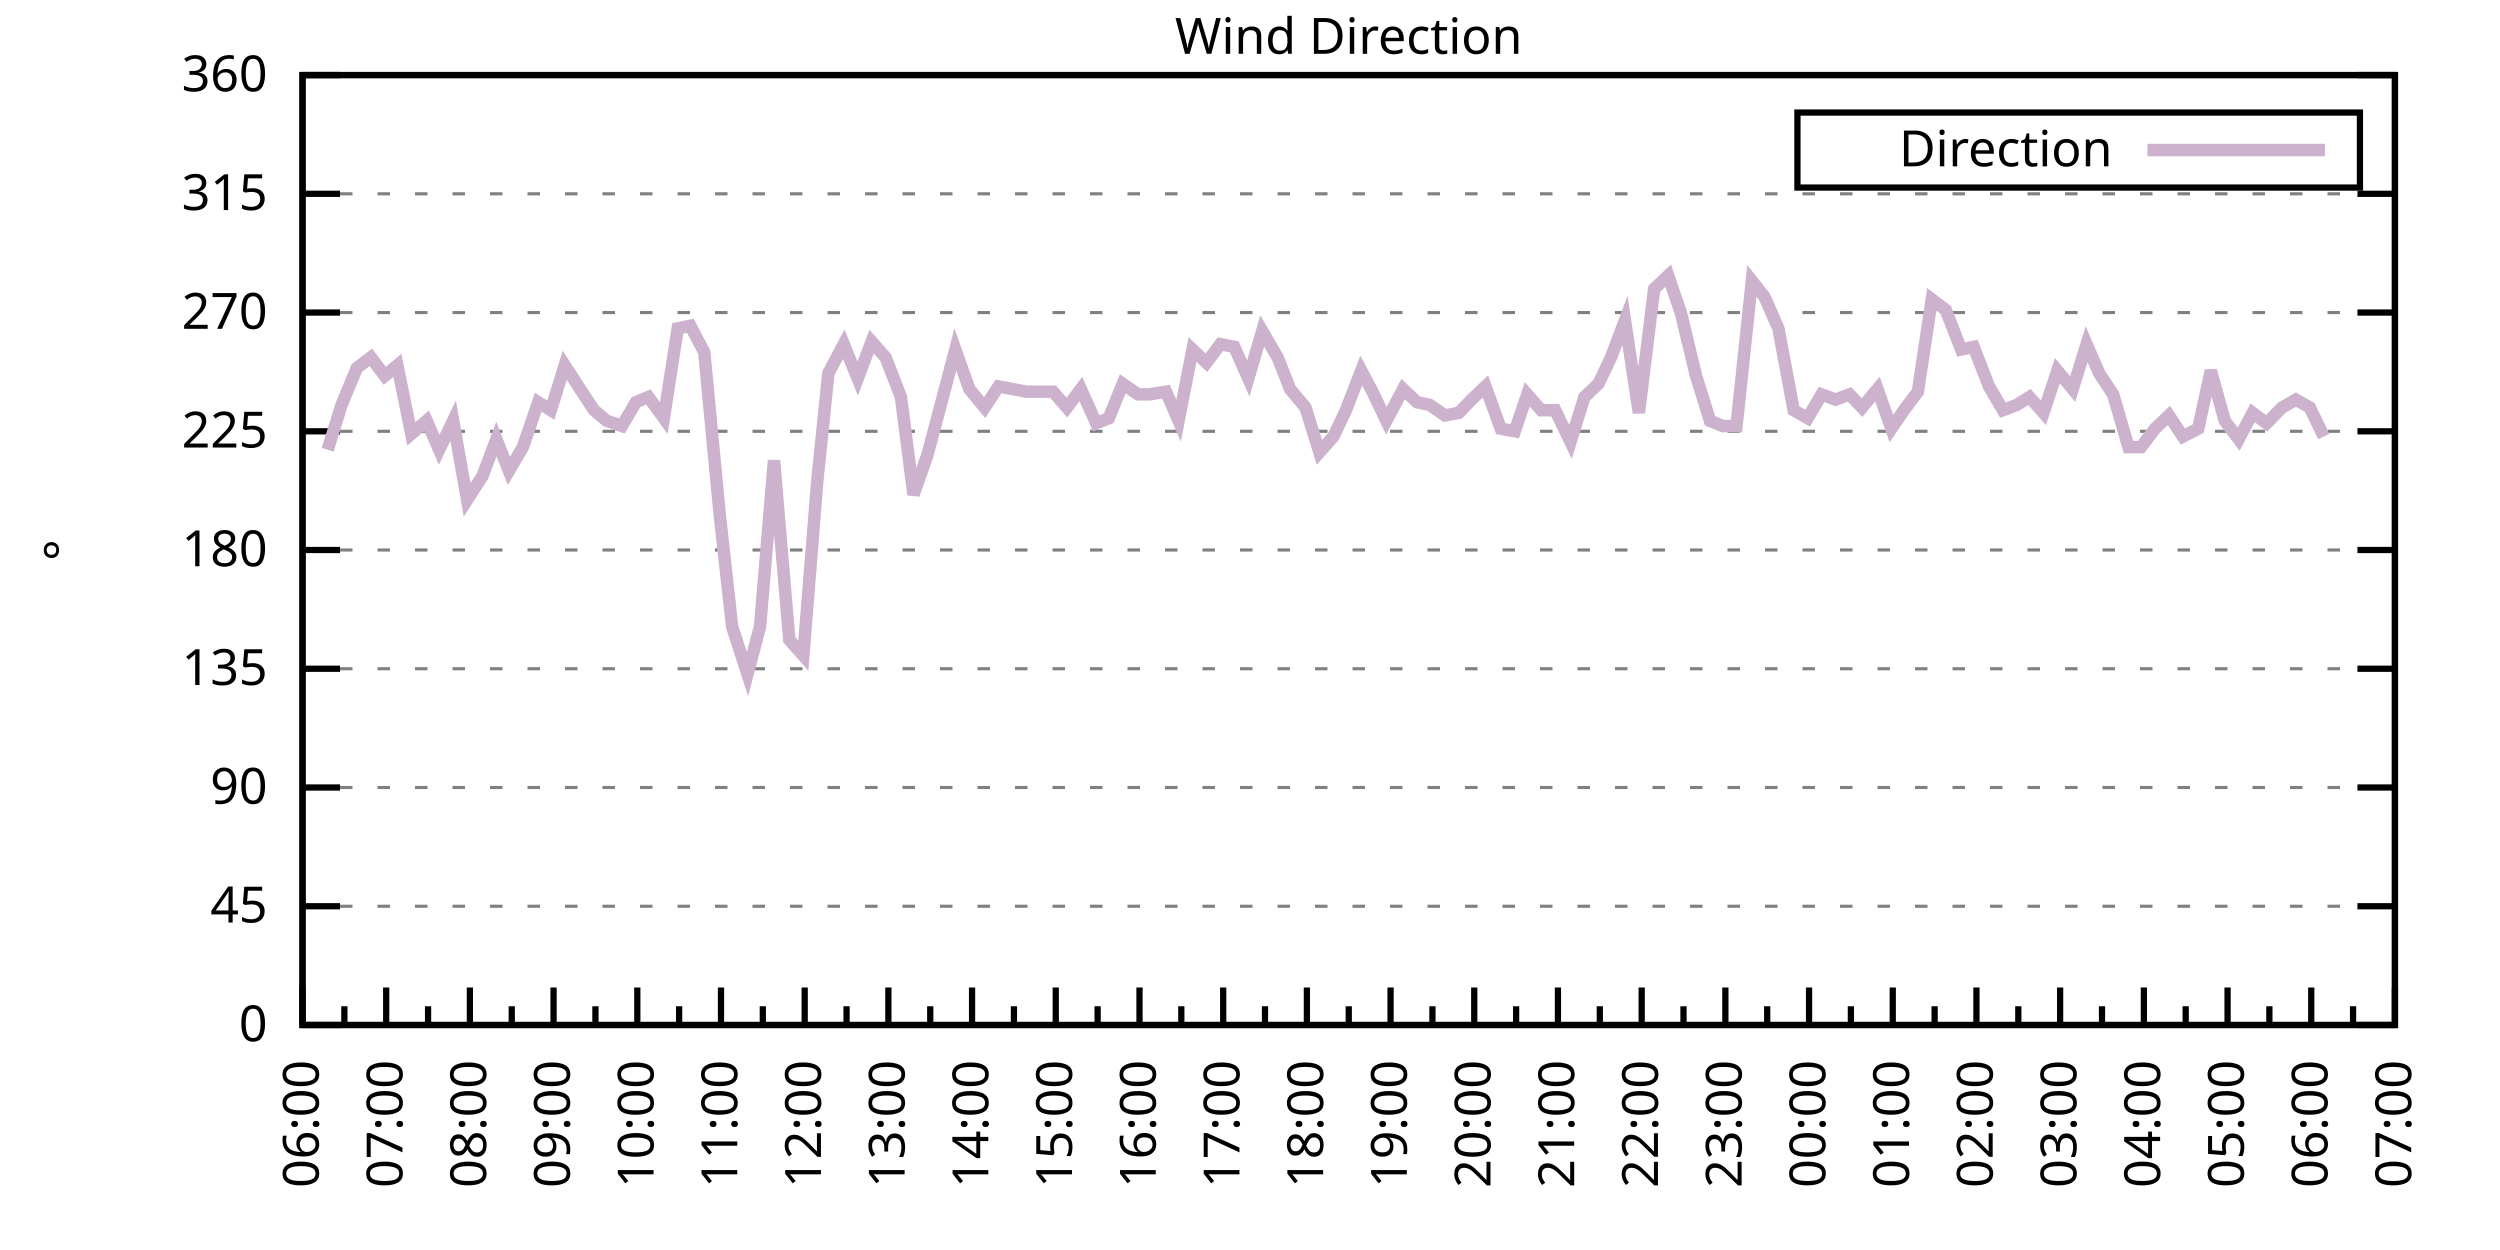
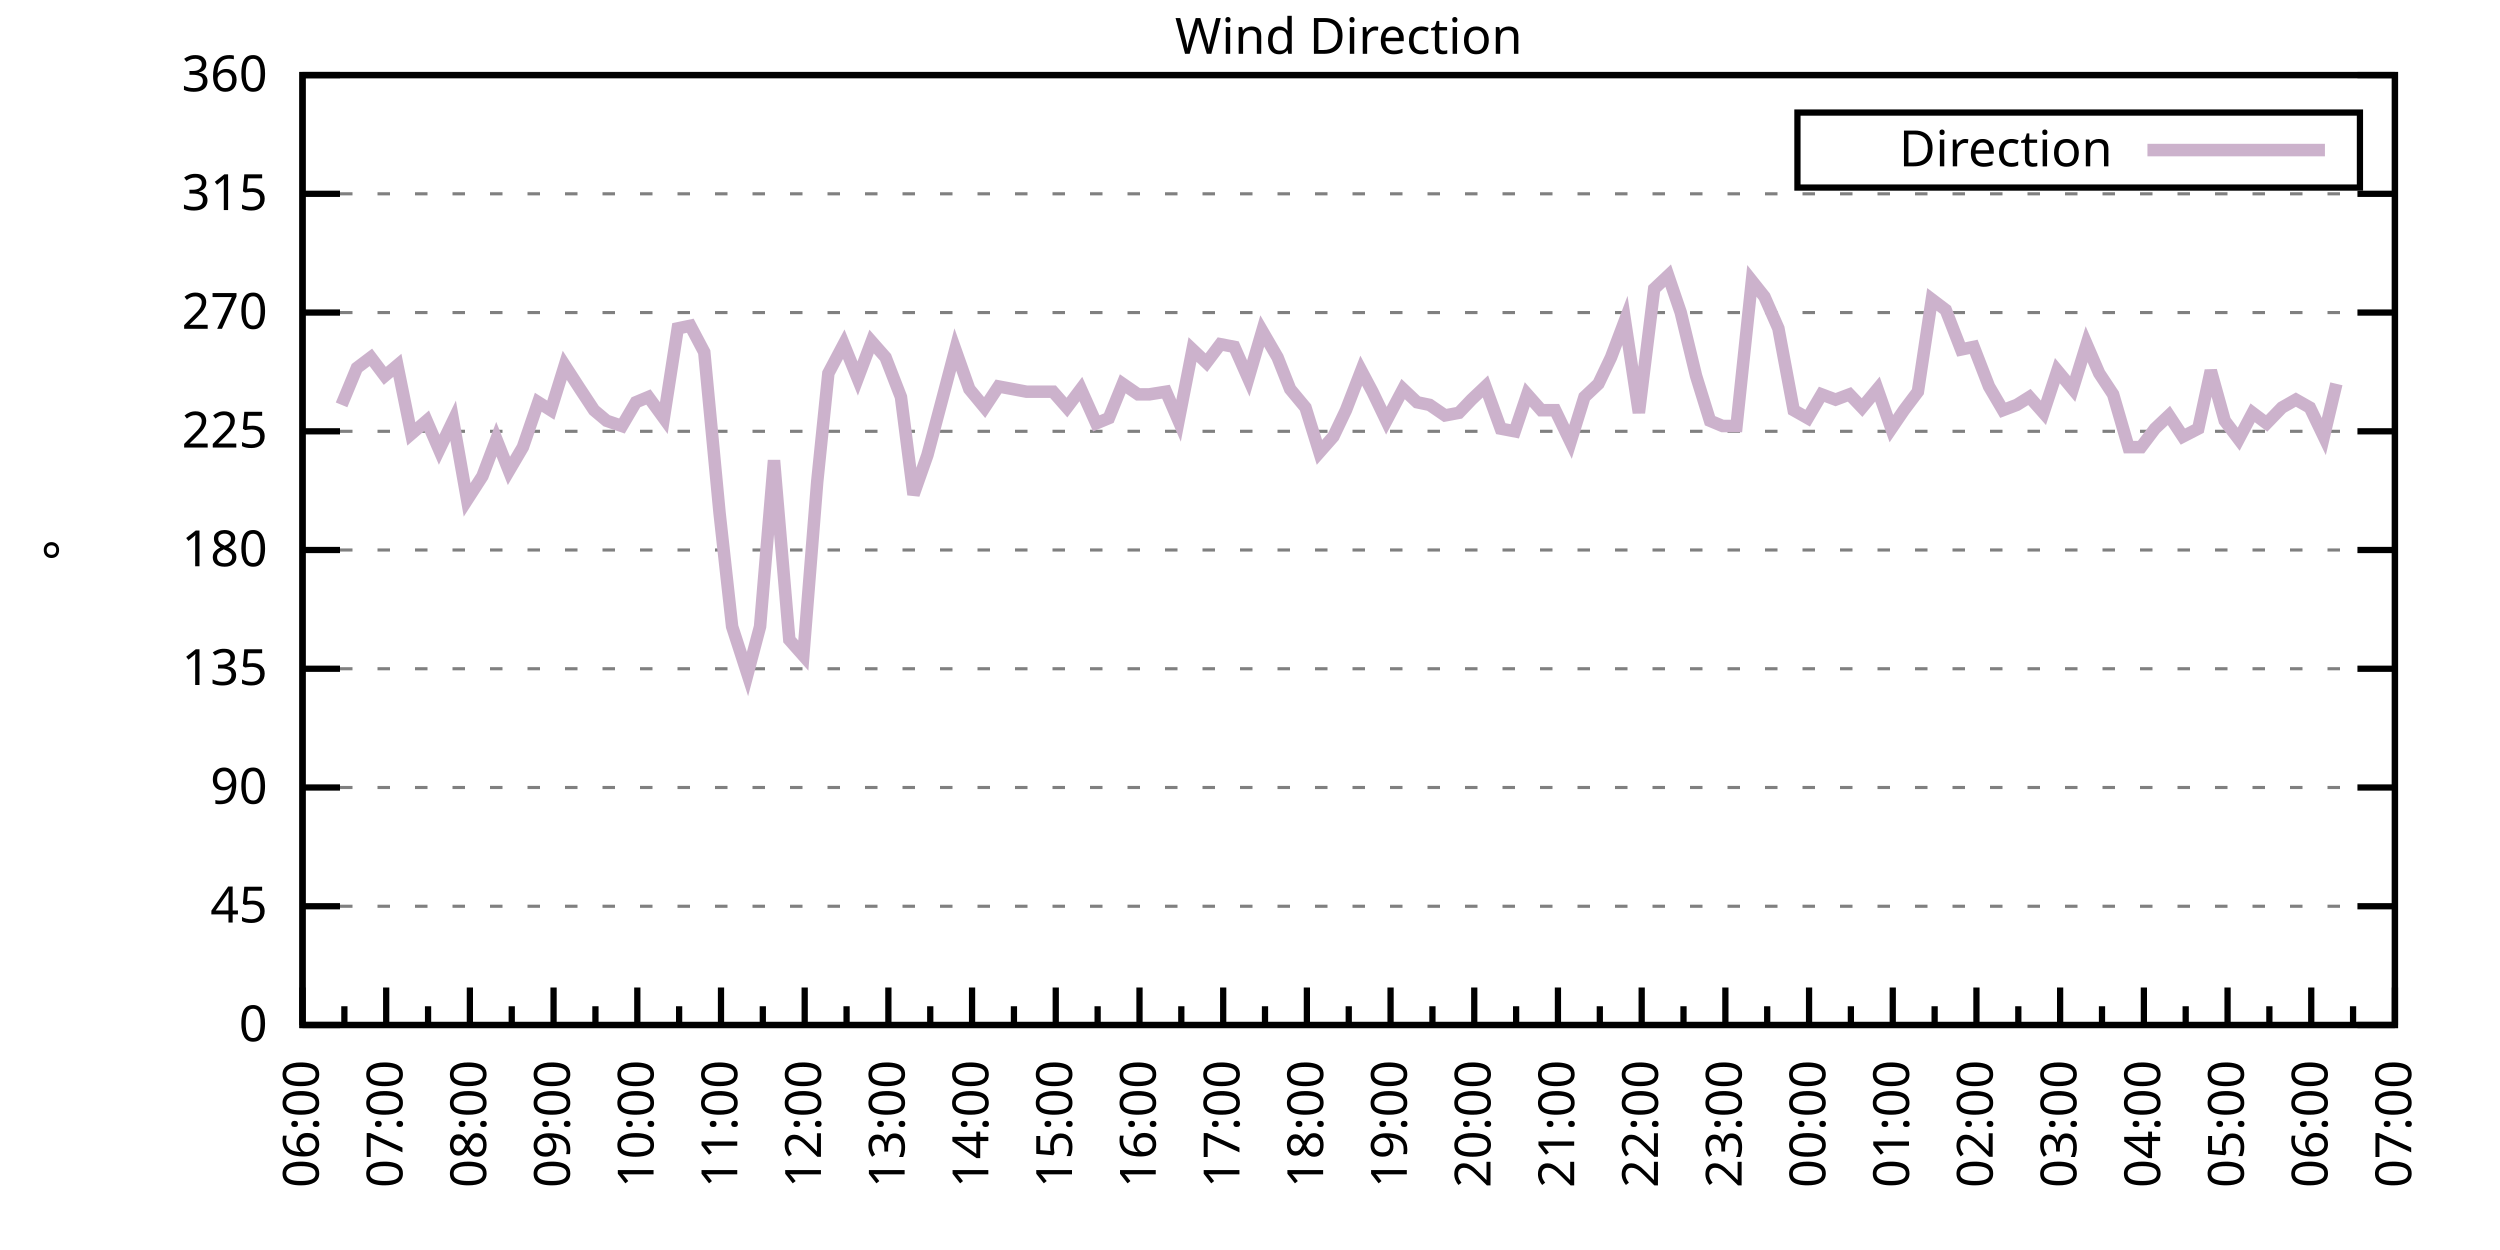
<svg xmlns="http://www.w3.org/2000/svg" xmlns:xlink="http://www.w3.org/1999/xlink" width="400" height="200" viewBox="0 0 400 200">
  <g id="gnuplot_canvas">
    <rect x="0" y="0" width="400" height="200" fill="none" />
    <defs>
      <circle id="gpDot" r="0.5" stroke-width="0.5" stroke="currentColor" />
      <path id="gpPt0" stroke-width="0.333" stroke="currentColor" d="M-1,0 h2 M0,-1 v2" />
      <path id="gpPt1" stroke-width="0.333" stroke="currentColor" d="M-1,-1 L1,1 M1,-1 L-1,1" />
      <path id="gpPt2" stroke-width="0.333" stroke="currentColor" d="M-1,0 L1,0 M0,-1 L0,1 M-1,-1 L1,1 M-1,1 L1,-1" />
      <rect id="gpPt3" stroke-width="0.333" stroke="currentColor" x="-1" y="-1" width="2" height="2" />
      <rect id="gpPt4" stroke-width="0.333" stroke="currentColor" fill="currentColor" x="-1" y="-1" width="2" height="2" />
      <circle id="gpPt5" stroke-width="0.333" stroke="currentColor" cx="0" cy="0" r="1" />
      <use xlink:href="#gpPt5" id="gpPt6" fill="currentColor" stroke="none" />
      <path id="gpPt7" stroke-width="0.333" stroke="currentColor" d="M0,-1.33 L-1.33,0.67 L1.33,0.67 z" />
      <use xlink:href="#gpPt7" id="gpPt8" fill="currentColor" stroke="none" />
      <use xlink:href="#gpPt7" id="gpPt9" stroke="currentColor" transform="rotate(180)" />
      <use xlink:href="#gpPt9" id="gpPt10" fill="currentColor" stroke="none" />
      <use xlink:href="#gpPt3" id="gpPt11" stroke="currentColor" transform="rotate(45)" />
      <use xlink:href="#gpPt11" id="gpPt12" fill="currentColor" stroke="none" />
      <path id="gpPt13" stroke-width="0.333" stroke="currentColor" d="M0,1.330 L1.265,0.411 L0.782,-1.067 L-0.782,-1.076 L-1.265,0.411 z" />
      <use xlink:href="#gpPt13" id="gpPt14" fill="currentColor" stroke="none" />
      <filter id="textbox" filterUnits="objectBoundingBox" x="0" y="0" height="1" width="1">
        <feFlood flood-color="white" flood-opacity="1" result="bgnd" />
        <feComposite in="SourceGraphic" in2="bgnd" operator="atop" />
      </filter>
      <filter id="greybox" filterUnits="objectBoundingBox" x="0" y="0" height="1" width="1">
        <feFlood flood-color="lightgrey" flood-opacity="1" result="grey" />
        <feComposite in="SourceGraphic" in2="grey" operator="atop" />
      </filter>
    </defs>
    <g fill="none" color="white" stroke="currentColor" stroke-width="1.00" stroke-linecap="butt" stroke-linejoin="miter">
</g>
    <g fill="none" color="black" stroke="currentColor" stroke-width="1.00" stroke-linecap="butt" stroke-linejoin="miter">
      <g stroke="none" shape-rendering="crispEdges">
        <polygon fill="rgb(255, 255, 255)" points="48.40,164.00 383.18,164.00 383.18,12.02 48.40,12.02 " />
      </g>
    </g>
    <g fill="none" color="black" stroke="currentColor" stroke-width="1.00" stroke-linecap="butt" stroke-linejoin="miter">
</g>
    <g fill="none" color="black" stroke="black" stroke-width="0.50" stroke-linecap="butt" stroke-linejoin="miter">
</g>
    <g fill="none" color="gray" stroke="currentColor" stroke-width="0.50" stroke-linecap="butt" stroke-linejoin="miter">
      <path stroke="gray" stroke-dasharray="2,4" class="gridline" d="M48.40,164.00 L383.19,164.00  " />
    </g>
    <g fill="none" color="gray" stroke="gray" stroke-width="1.00" stroke-linecap="butt" stroke-linejoin="miter">
</g>
    <g fill="none" color="black" stroke="currentColor" stroke-width="1.00" stroke-linecap="butt" stroke-linejoin="miter">
      <path stroke="black" d="M48.40,164.00 L54.40,164.00 M383.19,164.00 L377.19,164.00  " />
      <g transform="translate(42.80,166.60)" stroke="none" fill="black" font-family="Sans" font-size="8.00" text-anchor="end">
        <text>
          <tspan font-family="Sans"> 0</tspan>
        </text>
      </g>
    </g>
    <g fill="none" color="black" stroke="currentColor" stroke-width="1.00" stroke-linecap="butt" stroke-linejoin="miter">
</g>
    <g fill="none" color="black" stroke="black" stroke-width="0.50" stroke-linecap="butt" stroke-linejoin="miter">
</g>
    <g fill="none" color="gray" stroke="currentColor" stroke-width="0.50" stroke-linecap="butt" stroke-linejoin="miter">
      <path stroke="gray" stroke-dasharray="2,4" class="gridline" d="M48.40,145.00 L383.19,145.00  " />
    </g>
    <g fill="none" color="gray" stroke="gray" stroke-width="1.00" stroke-linecap="butt" stroke-linejoin="miter">
</g>
    <g fill="none" color="black" stroke="currentColor" stroke-width="1.00" stroke-linecap="butt" stroke-linejoin="miter">
      <path stroke="black" d="M48.40,145.00 L54.40,145.00 M383.19,145.00 L377.19,145.00  " />
      <g transform="translate(42.80,147.60)" stroke="none" fill="black" font-family="Sans" font-size="8.00" text-anchor="end">
        <text>
          <tspan font-family="Sans"> 45</tspan>
        </text>
      </g>
    </g>
    <g fill="none" color="black" stroke="currentColor" stroke-width="1.00" stroke-linecap="butt" stroke-linejoin="miter">
</g>
    <g fill="none" color="black" stroke="black" stroke-width="0.50" stroke-linecap="butt" stroke-linejoin="miter">
</g>
    <g fill="none" color="gray" stroke="currentColor" stroke-width="0.50" stroke-linecap="butt" stroke-linejoin="miter">
      <path stroke="gray" stroke-dasharray="2,4" class="gridline" d="M48.40,126.00 L383.19,126.00  " />
    </g>
    <g fill="none" color="gray" stroke="gray" stroke-width="1.00" stroke-linecap="butt" stroke-linejoin="miter">
</g>
    <g fill="none" color="black" stroke="currentColor" stroke-width="1.00" stroke-linecap="butt" stroke-linejoin="miter">
      <path stroke="black" d="M48.40,126.00 L54.40,126.00 M383.19,126.00 L377.19,126.00  " />
      <g transform="translate(42.80,128.60)" stroke="none" fill="black" font-family="Sans" font-size="8.00" text-anchor="end">
        <text>
          <tspan font-family="Sans"> 90</tspan>
        </text>
      </g>
    </g>
    <g fill="none" color="black" stroke="currentColor" stroke-width="1.00" stroke-linecap="butt" stroke-linejoin="miter">
</g>
    <g fill="none" color="black" stroke="black" stroke-width="0.50" stroke-linecap="butt" stroke-linejoin="miter">
</g>
    <g fill="none" color="gray" stroke="currentColor" stroke-width="0.50" stroke-linecap="butt" stroke-linejoin="miter">
      <path stroke="gray" stroke-dasharray="2,4" class="gridline" d="M48.40,107.00 L383.19,107.00  " />
    </g>
    <g fill="none" color="gray" stroke="gray" stroke-width="1.00" stroke-linecap="butt" stroke-linejoin="miter">
</g>
    <g fill="none" color="black" stroke="currentColor" stroke-width="1.00" stroke-linecap="butt" stroke-linejoin="miter">
      <path stroke="black" d="M48.40,107.00 L54.40,107.00 M383.19,107.00 L377.19,107.00  " />
      <g transform="translate(42.80,109.60)" stroke="none" fill="black" font-family="Sans" font-size="8.00" text-anchor="end">
        <text>
          <tspan font-family="Sans"> 135</tspan>
        </text>
      </g>
    </g>
    <g fill="none" color="black" stroke="currentColor" stroke-width="1.00" stroke-linecap="butt" stroke-linejoin="miter">
</g>
    <g fill="none" color="black" stroke="black" stroke-width="0.50" stroke-linecap="butt" stroke-linejoin="miter">
</g>
    <g fill="none" color="gray" stroke="currentColor" stroke-width="0.50" stroke-linecap="butt" stroke-linejoin="miter">
      <path stroke="gray" stroke-dasharray="2,4" class="gridline" d="M48.40,88.00 L383.19,88.00  " />
    </g>
    <g fill="none" color="gray" stroke="gray" stroke-width="1.00" stroke-linecap="butt" stroke-linejoin="miter">
</g>
    <g fill="none" color="black" stroke="currentColor" stroke-width="1.00" stroke-linecap="butt" stroke-linejoin="miter">
      <path stroke="black" d="M48.40,88.00 L54.40,88.00 M383.19,88.00 L377.19,88.00  " />
      <g transform="translate(42.80,90.60)" stroke="none" fill="black" font-family="Sans" font-size="8.00" text-anchor="end">
        <text>
          <tspan font-family="Sans"> 180</tspan>
        </text>
      </g>
    </g>
    <g fill="none" color="black" stroke="currentColor" stroke-width="1.00" stroke-linecap="butt" stroke-linejoin="miter">
</g>
    <g fill="none" color="black" stroke="black" stroke-width="0.50" stroke-linecap="butt" stroke-linejoin="miter">
</g>
    <g fill="none" color="gray" stroke="currentColor" stroke-width="0.50" stroke-linecap="butt" stroke-linejoin="miter">
      <path stroke="gray" stroke-dasharray="2,4" class="gridline" d="M48.40,69.01 L383.19,69.01  " />
    </g>
    <g fill="none" color="gray" stroke="gray" stroke-width="1.00" stroke-linecap="butt" stroke-linejoin="miter">
</g>
    <g fill="none" color="black" stroke="currentColor" stroke-width="1.00" stroke-linecap="butt" stroke-linejoin="miter">
      <path stroke="black" d="M48.40,69.01 L54.40,69.01 M383.19,69.01 L377.19,69.01  " />
      <g transform="translate(42.80,71.61)" stroke="none" fill="black" font-family="Sans" font-size="8.00" text-anchor="end">
        <text>
          <tspan font-family="Sans"> 225</tspan>
        </text>
      </g>
    </g>
    <g fill="none" color="black" stroke="currentColor" stroke-width="1.00" stroke-linecap="butt" stroke-linejoin="miter">
</g>
    <g fill="none" color="black" stroke="black" stroke-width="0.50" stroke-linecap="butt" stroke-linejoin="miter">
</g>
    <g fill="none" color="gray" stroke="currentColor" stroke-width="0.50" stroke-linecap="butt" stroke-linejoin="miter">
      <path stroke="gray" stroke-dasharray="2,4" class="gridline" d="M48.40,50.01 L383.19,50.01  " />
    </g>
    <g fill="none" color="gray" stroke="gray" stroke-width="1.00" stroke-linecap="butt" stroke-linejoin="miter">
</g>
    <g fill="none" color="black" stroke="currentColor" stroke-width="1.00" stroke-linecap="butt" stroke-linejoin="miter">
      <path stroke="black" d="M48.40,50.01 L54.40,50.01 M383.19,50.01 L377.19,50.01  " />
      <g transform="translate(42.80,52.61)" stroke="none" fill="black" font-family="Sans" font-size="8.00" text-anchor="end">
        <text>
          <tspan font-family="Sans"> 270</tspan>
        </text>
      </g>
    </g>
    <g fill="none" color="black" stroke="currentColor" stroke-width="1.00" stroke-linecap="butt" stroke-linejoin="miter">
</g>
    <g fill="none" color="black" stroke="black" stroke-width="0.50" stroke-linecap="butt" stroke-linejoin="miter">
</g>
    <g fill="none" color="gray" stroke="currentColor" stroke-width="0.50" stroke-linecap="butt" stroke-linejoin="miter">
      <path stroke="gray" stroke-dasharray="2,4" class="gridline" d="M48.40,31.01 L383.19,31.01  " />
    </g>
    <g fill="none" color="gray" stroke="gray" stroke-width="1.00" stroke-linecap="butt" stroke-linejoin="miter">
</g>
    <g fill="none" color="black" stroke="currentColor" stroke-width="1.00" stroke-linecap="butt" stroke-linejoin="miter">
      <path stroke="black" d="M48.40,31.01 L54.40,31.01 M383.19,31.01 L377.19,31.01  " />
      <g transform="translate(42.80,33.61)" stroke="none" fill="black" font-family="Sans" font-size="8.00" text-anchor="end">
        <text>
          <tspan font-family="Sans"> 315</tspan>
        </text>
      </g>
    </g>
    <g fill="none" color="black" stroke="currentColor" stroke-width="1.00" stroke-linecap="butt" stroke-linejoin="miter">
</g>
    <g fill="none" color="black" stroke="black" stroke-width="0.50" stroke-linecap="butt" stroke-linejoin="miter">
</g>
    <g fill="none" color="gray" stroke="currentColor" stroke-width="0.50" stroke-linecap="butt" stroke-linejoin="miter">
      <path stroke="gray" stroke-dasharray="2,4" class="gridline" d="M48.40,12.01 L383.19,12.01  " />
    </g>
    <g fill="none" color="gray" stroke="gray" stroke-width="1.00" stroke-linecap="butt" stroke-linejoin="miter">
</g>
    <g fill="none" color="black" stroke="currentColor" stroke-width="1.00" stroke-linecap="butt" stroke-linejoin="miter">
      <path stroke="black" d="M48.40,12.01 L54.40,12.01 M383.19,12.01 L377.19,12.01  " />
      <g transform="translate(42.80,14.61)" stroke="none" fill="black" font-family="Sans" font-size="8.00" text-anchor="end">
        <text>
          <tspan font-family="Sans"> 360</tspan>
        </text>
      </g>
    </g>
    <g fill="none" color="black" stroke="currentColor" stroke-width="1.00" stroke-linecap="butt" stroke-linejoin="miter">
      <path stroke="black" d="M48.40,164.00 L48.40,158.00  " />
      <g transform="translate(51.00,169.60) rotate(270)" stroke="none" fill="black" font-family="Sans" font-size="8.00" text-anchor="end">
        <text>
          <tspan font-family="Sans">06:00</tspan>
        </text>
      </g>
    </g>
    <g fill="none" color="black" stroke="currentColor" stroke-width="1.00" stroke-linecap="butt" stroke-linejoin="miter">
      <path stroke="black" d="M55.10,164.00 L55.10,161.00 M61.79,164.00 L61.79,158.00  " />
      <g transform="translate(64.39,169.60) rotate(270)" stroke="none" fill="black" font-family="Sans" font-size="8.00" text-anchor="end">
        <text>
          <tspan font-family="Sans">07:00</tspan>
        </text>
      </g>
    </g>
    <g fill="none" color="black" stroke="currentColor" stroke-width="1.00" stroke-linecap="butt" stroke-linejoin="miter">
      <path stroke="black" d="M68.49,164.00 L68.49,161.00 M75.18,164.00 L75.18,158.00  " />
      <g transform="translate(77.78,169.60) rotate(270)" stroke="none" fill="black" font-family="Sans" font-size="8.00" text-anchor="end">
        <text>
          <tspan font-family="Sans">08:00</tspan>
        </text>
      </g>
    </g>
    <g fill="none" color="black" stroke="currentColor" stroke-width="1.00" stroke-linecap="butt" stroke-linejoin="miter">
      <path stroke="black" d="M81.88,164.00 L81.88,161.00 M88.57,164.00 L88.57,158.00  " />
      <g transform="translate(91.17,169.60) rotate(270)" stroke="none" fill="black" font-family="Sans" font-size="8.00" text-anchor="end">
        <text>
          <tspan font-family="Sans">09:00</tspan>
        </text>
      </g>
    </g>
    <g fill="none" color="black" stroke="currentColor" stroke-width="1.00" stroke-linecap="butt" stroke-linejoin="miter">
      <path stroke="black" d="M95.27,164.00 L95.27,161.00 M101.97,164.00 L101.97,158.00  " />
      <g transform="translate(104.57,169.60) rotate(270)" stroke="none" fill="black" font-family="Sans" font-size="8.00" text-anchor="end">
        <text>
          <tspan font-family="Sans">10:00</tspan>
        </text>
      </g>
    </g>
    <g fill="none" color="black" stroke="currentColor" stroke-width="1.00" stroke-linecap="butt" stroke-linejoin="miter">
      <path stroke="black" d="M108.66,164.00 L108.66,161.00 M115.36,164.00 L115.36,158.00  " />
      <g transform="translate(117.96,169.60) rotate(270)" stroke="none" fill="black" font-family="Sans" font-size="8.00" text-anchor="end">
        <text>
          <tspan font-family="Sans">11:00</tspan>
        </text>
      </g>
    </g>
    <g fill="none" color="black" stroke="currentColor" stroke-width="1.00" stroke-linecap="butt" stroke-linejoin="miter">
      <path stroke="black" d="M122.05,164.00 L122.05,161.00 M128.75,164.00 L128.75,158.00  " />
      <g transform="translate(131.35,169.60) rotate(270)" stroke="none" fill="black" font-family="Sans" font-size="8.00" text-anchor="end">
        <text>
          <tspan font-family="Sans">12:00</tspan>
        </text>
      </g>
    </g>
    <g fill="none" color="black" stroke="currentColor" stroke-width="1.00" stroke-linecap="butt" stroke-linejoin="miter">
      <path stroke="black" d="M135.45,164.00 L135.45,161.00 M142.14,164.00 L142.14,158.00  " />
      <g transform="translate(144.74,169.60) rotate(270)" stroke="none" fill="black" font-family="Sans" font-size="8.00" text-anchor="end">
        <text>
          <tspan font-family="Sans">13:00</tspan>
        </text>
      </g>
    </g>
    <g fill="none" color="black" stroke="currentColor" stroke-width="1.00" stroke-linecap="butt" stroke-linejoin="miter">
      <path stroke="black" d="M148.84,164.00 L148.84,161.00 M155.53,164.00 L155.53,158.00  " />
      <g transform="translate(158.13,169.60) rotate(270)" stroke="none" fill="black" font-family="Sans" font-size="8.00" text-anchor="end">
        <text>
          <tspan font-family="Sans">14:00</tspan>
        </text>
      </g>
    </g>
    <g fill="none" color="black" stroke="currentColor" stroke-width="1.00" stroke-linecap="butt" stroke-linejoin="miter">
      <path stroke="black" d="M162.23,164.00 L162.23,161.00 M168.92,164.00 L168.92,158.00  " />
      <g transform="translate(171.52,169.60) rotate(270)" stroke="none" fill="black" font-family="Sans" font-size="8.00" text-anchor="end">
        <text>
          <tspan font-family="Sans">15:00</tspan>
        </text>
      </g>
    </g>
    <g fill="none" color="black" stroke="currentColor" stroke-width="1.00" stroke-linecap="butt" stroke-linejoin="miter">
      <path stroke="black" d="M175.62,164.00 L175.62,161.00 M182.32,164.00 L182.32,158.00  " />
      <g transform="translate(184.92,169.60) rotate(270)" stroke="none" fill="black" font-family="Sans" font-size="8.00" text-anchor="end">
        <text>
          <tspan font-family="Sans">16:00</tspan>
        </text>
      </g>
    </g>
    <g fill="none" color="black" stroke="currentColor" stroke-width="1.00" stroke-linecap="butt" stroke-linejoin="miter">
      <path stroke="black" d="M189.01,164.00 L189.01,161.00 M195.71,164.00 L195.71,158.00  " />
      <g transform="translate(198.31,169.60) rotate(270)" stroke="none" fill="black" font-family="Sans" font-size="8.00" text-anchor="end">
        <text>
          <tspan font-family="Sans">17:00</tspan>
        </text>
      </g>
    </g>
    <g fill="none" color="black" stroke="currentColor" stroke-width="1.00" stroke-linecap="butt" stroke-linejoin="miter">
      <path stroke="black" d="M202.40,164.00 L202.40,161.00 M209.10,164.00 L209.10,158.00  " />
      <g transform="translate(211.70,169.60) rotate(270)" stroke="none" fill="black" font-family="Sans" font-size="8.00" text-anchor="end">
        <text>
          <tspan font-family="Sans">18:00</tspan>
        </text>
      </g>
    </g>
    <g fill="none" color="black" stroke="currentColor" stroke-width="1.00" stroke-linecap="butt" stroke-linejoin="miter">
      <path stroke="black" d="M215.80,164.00 L215.80,161.00 M222.49,164.00 L222.49,158.00  " />
      <g transform="translate(225.09,169.60) rotate(270)" stroke="none" fill="black" font-family="Sans" font-size="8.00" text-anchor="end">
        <text>
          <tspan font-family="Sans">19:00</tspan>
        </text>
      </g>
    </g>
    <g fill="none" color="black" stroke="currentColor" stroke-width="1.00" stroke-linecap="butt" stroke-linejoin="miter">
      <path stroke="black" d="M229.19,164.00 L229.19,161.00 M235.88,164.00 L235.88,158.00  " />
      <g transform="translate(238.48,169.60) rotate(270)" stroke="none" fill="black" font-family="Sans" font-size="8.00" text-anchor="end">
        <text>
          <tspan font-family="Sans">20:00</tspan>
        </text>
      </g>
    </g>
    <g fill="none" color="black" stroke="currentColor" stroke-width="1.00" stroke-linecap="butt" stroke-linejoin="miter">
      <path stroke="black" d="M242.58,164.00 L242.58,161.00 M249.27,164.00 L249.27,158.00  " />
      <g transform="translate(251.87,169.60) rotate(270)" stroke="none" fill="black" font-family="Sans" font-size="8.00" text-anchor="end">
        <text>
          <tspan font-family="Sans">21:00</tspan>
        </text>
      </g>
    </g>
    <g fill="none" color="black" stroke="currentColor" stroke-width="1.00" stroke-linecap="butt" stroke-linejoin="miter">
      <path stroke="black" d="M255.97,164.00 L255.97,161.00 M262.67,164.00 L262.67,158.00  " />
      <g transform="translate(265.27,169.60) rotate(270)" stroke="none" fill="black" font-family="Sans" font-size="8.00" text-anchor="end">
        <text>
          <tspan font-family="Sans">22:00</tspan>
        </text>
      </g>
    </g>
    <g fill="none" color="black" stroke="currentColor" stroke-width="1.00" stroke-linecap="butt" stroke-linejoin="miter">
      <path stroke="black" d="M269.36,164.00 L269.36,161.00 M276.06,164.00 L276.06,158.00  " />
      <g transform="translate(278.66,169.60) rotate(270)" stroke="none" fill="black" font-family="Sans" font-size="8.00" text-anchor="end">
        <text>
          <tspan font-family="Sans">23:00</tspan>
        </text>
      </g>
    </g>
    <g fill="none" color="black" stroke="currentColor" stroke-width="1.00" stroke-linecap="butt" stroke-linejoin="miter">
      <path stroke="black" d="M282.75,164.00 L282.75,161.00 M289.45,164.00 L289.45,158.00  " />
      <g transform="translate(292.05,169.60) rotate(270)" stroke="none" fill="black" font-family="Sans" font-size="8.00" text-anchor="end">
        <text>
          <tspan font-family="Sans">00:00</tspan>
        </text>
      </g>
    </g>
    <g fill="none" color="black" stroke="currentColor" stroke-width="1.00" stroke-linecap="butt" stroke-linejoin="miter">
      <path stroke="black" d="M296.14,164.00 L296.14,161.00 M302.84,164.00 L302.84,158.00  " />
      <g transform="translate(305.44,169.60) rotate(270)" stroke="none" fill="black" font-family="Sans" font-size="8.00" text-anchor="end">
        <text>
          <tspan font-family="Sans">01:00</tspan>
        </text>
      </g>
    </g>
    <g fill="none" color="black" stroke="currentColor" stroke-width="1.00" stroke-linecap="butt" stroke-linejoin="miter">
      <path stroke="black" d="M309.54,164.00 L309.54,161.00 M316.23,164.00 L316.23,158.00  " />
      <g transform="translate(318.83,169.60) rotate(270)" stroke="none" fill="black" font-family="Sans" font-size="8.00" text-anchor="end">
        <text>
          <tspan font-family="Sans">02:00</tspan>
        </text>
      </g>
    </g>
    <g fill="none" color="black" stroke="currentColor" stroke-width="1.00" stroke-linecap="butt" stroke-linejoin="miter">
      <path stroke="black" d="M322.93,164.00 L322.93,161.00 M329.62,164.00 L329.62,158.00  " />
      <g transform="translate(332.22,169.60) rotate(270)" stroke="none" fill="black" font-family="Sans" font-size="8.00" text-anchor="end">
        <text>
          <tspan font-family="Sans">03:00</tspan>
        </text>
      </g>
    </g>
    <g fill="none" color="black" stroke="currentColor" stroke-width="1.00" stroke-linecap="butt" stroke-linejoin="miter">
      <path stroke="black" d="M336.32,164.00 L336.32,161.00 M343.02,164.00 L343.02,158.00  " />
      <g transform="translate(345.62,169.60) rotate(270)" stroke="none" fill="black" font-family="Sans" font-size="8.00" text-anchor="end">
        <text>
          <tspan font-family="Sans">04:00</tspan>
        </text>
      </g>
    </g>
    <g fill="none" color="black" stroke="currentColor" stroke-width="1.00" stroke-linecap="butt" stroke-linejoin="miter">
      <path stroke="black" d="M349.71,164.00 L349.71,161.00 M356.41,164.00 L356.41,158.00  " />
      <g transform="translate(359.01,169.60) rotate(270)" stroke="none" fill="black" font-family="Sans" font-size="8.00" text-anchor="end">
        <text>
          <tspan font-family="Sans">05:00</tspan>
        </text>
      </g>
    </g>
    <g fill="none" color="black" stroke="currentColor" stroke-width="1.00" stroke-linecap="butt" stroke-linejoin="miter">
      <path stroke="black" d="M363.10,164.00 L363.10,161.00 M369.80,164.00 L369.80,158.00  " />
      <g transform="translate(372.40,169.60) rotate(270)" stroke="none" fill="black" font-family="Sans" font-size="8.00" text-anchor="end">
        <text>
          <tspan font-family="Sans">06:00</tspan>
        </text>
      </g>
    </g>
    <g fill="none" color="black" stroke="currentColor" stroke-width="1.00" stroke-linecap="butt" stroke-linejoin="miter">
      <path stroke="black" d="M376.49,164.00 L376.49,161.00 M383.19,164.00 L383.19,158.00  " />
      <g transform="translate(385.79,169.60) rotate(270)" stroke="none" fill="black" font-family="Sans" font-size="8.00" text-anchor="end">
        <text>
          <tspan font-family="Sans">07:00</tspan>
        </text>
      </g>
    </g>
    <g fill="none" color="black" stroke="currentColor" stroke-width="1.00" stroke-linecap="butt" stroke-linejoin="miter">
</g>
    <g fill="none" color="black" stroke="currentColor" stroke-width="1.00" stroke-linecap="butt" stroke-linejoin="miter">
      <path stroke="black" d="M48.40,12.01 L48.40,164.00 L383.19,164.00 L383.19,12.01 L48.40,12.01 Z  " />
    </g>
    <g fill="none" color="black" stroke="currentColor" stroke-width="1.00" stroke-linecap="butt" stroke-linejoin="miter">
      <g transform="translate(12.80,88.01) rotate(270)" stroke="none" fill="black" font-family="Sans" font-size="8.00" text-anchor="middle">
        <text>
          <tspan font-family="Sans">°</tspan>
        </text>
      </g>
    </g>
    <g fill="none" color="black" stroke="currentColor" stroke-width="1.00" stroke-linecap="butt" stroke-linejoin="miter">
</g>
    <g fill="none" color="black" stroke="currentColor" stroke-width="1.00" stroke-linecap="butt" stroke-linejoin="miter">
      <path stroke="black" d="M287.59,30.01 L287.59,18.01 L377.59,18.01 L377.59,30.01 L287.59,30.01 Z  " />
    </g>
    <g id="Wind_direction_plot_1">
      <g fill="none" color="white" stroke="black" stroke-width="2.00" stroke-linecap="butt" stroke-linejoin="miter">
</g>
      <g fill="none" color="black" stroke="currentColor" stroke-width="2.00" stroke-linecap="butt" stroke-linejoin="miter">
        <g transform="translate(337.99,26.61)" stroke="none" fill="black" font-family="Sans" font-size="8.00" text-anchor="end">
          <text>
            <tspan font-family="Sans">Direction</tspan>
          </text>
        </g>
      </g>
      <g fill="none" color="black" stroke="currentColor" stroke-width="2.00" stroke-linecap="butt" stroke-linejoin="miter">
-         <path stroke="rgb(204, 178, 204)" d="M343.59,24.01 L371.99,24.01 M52.42,71.96 L54.65,64.78 L57.10,58.87 L59.34,57.18 L61.57,60.14 L63.58,58.45   L65.81,69.43 L68.26,67.32 L70.27,71.96 L72.50,67.32 L74.74,79.98 L77.19,76.18 L79.42,70.27 L81.43,75.34   L83.66,71.54 L86.12,64.36 L88.13,65.63 L90.36,58.45 L92.82,62.25 L95.05,65.63 L97.06,67.32 L99.51,68.16   L101.74,64.36 L103.75,63.52 L106.21,66.90 L108.44,52.54 L110.45,52.12 L112.68,56.34 L115.13,82.09 L117.14,100.25   L119.60,107.85 L121.61,100.25 L123.84,73.65 L126.29,102.36 L128.53,104.89 L130.76,77.03 L132.54,59.72 L135.00,55.07   L137.23,60.56 L139.46,54.65 L141.69,57.18 L144.15,63.52 L146.16,79.14 L148.39,72.81 L150.85,63.52 L152.85,55.92   L155.09,62.25 L157.54,65.21 L159.77,61.83 L162.01,62.25 L164.24,62.67 L166.25,62.67 L168.48,62.67 L170.71,65.21   L172.94,62.25 L175.40,67.74 L177.41,66.90 L179.64,61.41 L182.09,63.10 L183.88,63.10 L186.56,62.67 L188.57,67.32   L190.80,55.92 L193.03,58.03 L195.26,55.07 L197.49,55.50 L199.73,60.56 L201.96,52.96 L204.41,57.18 L206.42,62.25   L208.88,65.21 L211.11,72.38 L213.34,69.85 L215.35,65.63 L217.80,59.30 L219.59,62.67 L221.82,67.32 L224.50,62.25   L226.73,64.36 L228.74,64.78 L231.20,66.47 L233.43,66.05 L235.44,63.94 L237.67,61.83 L240.12,68.58 L242.36,69.01   L244.36,63.10 L246.60,65.63 L248.83,65.63 L251.28,70.70 L253.51,63.52 L255.75,61.41 L257.76,57.18 L259.99,51.27   L262.22,66.05 L264.67,46.21 L266.91,44.10 L268.92,50.01 L271.37,60.14 L273.60,67.32 L275.61,68.16 L277.84,68.16   L280.30,44.94 L282.31,47.47 L284.54,52.54 L286.99,65.63 L289.23,66.90 L291.46,63.10 L293.69,63.94 L295.92,63.10   L297.93,65.21 L300.39,62.25 L302.62,68.58 L304.63,65.63 L306.86,62.67 L309.09,47.90 L311.32,49.59 L313.78,55.92   L315.79,55.50 L318.24,61.83 L320.47,65.63 L322.70,64.78 L324.71,63.52 L326.95,66.05 L329.18,59.30 L331.63,62.25   L333.86,55.07 L335.87,59.72 L338.10,63.10 L340.56,71.54 L342.57,71.54 L344.80,68.58 L347.03,66.47 L349.26,69.85   L351.72,68.58 L353.73,59.30 L355.96,67.32 L358.19,70.27 L360.42,66.05 L362.66,67.74 L365.11,65.21 L367.34,63.94   L369.58,65.21 L371.81,69.85  " />
+         <path stroke="rgb(204, 178, 204)" d="M343.59,24.01 L371.99,24.01 M54.65,64.78 L57.10,58.87 L59.34,57.18 L61.57,60.14 L63.58,58.45 L65.81,69.43   L68.26,67.32 L70.27,71.96 L72.50,67.32 L74.74,79.98 L77.19,76.18 L79.42,70.27 L81.43,75.34 L83.66,71.54   L86.12,64.36 L88.13,65.63 L90.36,58.45 L92.82,62.25 L95.05,65.63 L97.06,67.32 L99.51,68.16 L101.74,64.36   L103.75,63.52 L106.21,66.90 L108.44,52.54 L110.45,52.12 L112.68,56.34 L115.13,82.09 L117.14,100.25 L119.60,107.85   L121.61,100.25 L123.84,73.65 L126.29,102.36 L128.53,104.89 L130.76,77.03 L132.54,59.72 L135.00,55.07 L137.23,60.56   L139.46,54.65 L141.69,57.18 L144.15,63.52 L146.16,79.14 L148.39,72.81 L150.85,63.52 L152.85,55.92 L155.09,62.25   L157.54,65.21 L159.77,61.83 L162.01,62.25 L164.24,62.67 L166.25,62.67 L168.48,62.67 L170.71,65.21 L172.94,62.25   L175.40,67.74 L177.41,66.90 L179.64,61.41 L182.09,63.10 L183.88,63.10 L186.56,62.67 L188.57,67.32 L190.80,55.92   L193.03,58.03 L195.26,55.07 L197.49,55.50 L199.73,60.56 L201.96,52.96 L204.41,57.18 L206.42,62.25 L208.88,65.21   L211.11,72.38 L213.34,69.85 L215.35,65.63 L217.80,59.30 L219.59,62.67 L221.82,67.32 L224.50,62.25 L226.73,64.36   L228.74,64.78 L231.20,66.47 L233.43,66.05 L235.44,63.94 L237.67,61.83 L240.12,68.58 L242.36,69.01 L244.36,63.10   L246.60,65.63 L248.83,65.63 L251.28,70.70 L253.51,63.52 L255.75,61.41 L257.76,57.18 L259.99,51.27 L262.22,66.05   L264.67,46.21 L266.91,44.10 L268.92,50.01 L271.37,60.14 L273.60,67.32 L275.61,68.16 L277.84,68.16 L280.30,44.94   L282.31,47.47 L284.54,52.54 L286.99,65.63 L289.23,66.90 L291.46,63.10 L293.69,63.94 L295.92,63.10 L297.93,65.21   L300.39,62.25 L302.62,68.58 L304.63,65.63 L306.86,62.67 L309.09,47.90 L311.32,49.59 L313.78,55.92 L315.79,55.50   L318.24,61.83 L320.47,65.63 L322.70,64.78 L324.71,63.52 L326.95,66.05 L329.18,59.30 L331.63,62.25 L333.86,55.07   L335.87,59.72 L338.10,63.10 L340.56,71.54 L342.57,71.54 L344.80,68.58 L347.03,66.47 L349.26,69.85 L351.72,68.58   L353.73,59.30 L355.96,67.32 L358.19,70.27 L360.42,66.05 L362.66,67.74 L365.11,65.21 L367.34,63.94 L369.58,65.21   L371.81,69.85 L373.82,61.41  " />
      </g>
    </g>
    <g fill="none" color="black" stroke="currentColor" stroke-width="2.00" stroke-linecap="butt" stroke-linejoin="miter">
</g>
    <g fill="none" color="black" stroke="black" stroke-width="1.00" stroke-linecap="butt" stroke-linejoin="miter">
</g>
    <g fill="none" color="black" stroke="currentColor" stroke-width="1.00" stroke-linecap="butt" stroke-linejoin="miter">
      <path stroke="black" d="M48.40,12.01 L48.40,164.00 L383.19,164.00 L383.19,12.01 L48.40,12.01 Z  " />
    </g>
    <g fill="none" color="black" stroke="currentColor" stroke-width="1.00" stroke-linecap="butt" stroke-linejoin="miter">
      <g transform="translate(215.79,8.61)" stroke="none" fill="black" font-family="Sans" font-size="8.00" text-anchor="middle">
        <text>
          <tspan font-family="Sans">Wind Direction</tspan>
        </text>
      </g>
    </g>
    <g fill="none" color="black" stroke="currentColor" stroke-width="1.00" stroke-linecap="butt" stroke-linejoin="miter">
</g>
  </g>
</svg>
